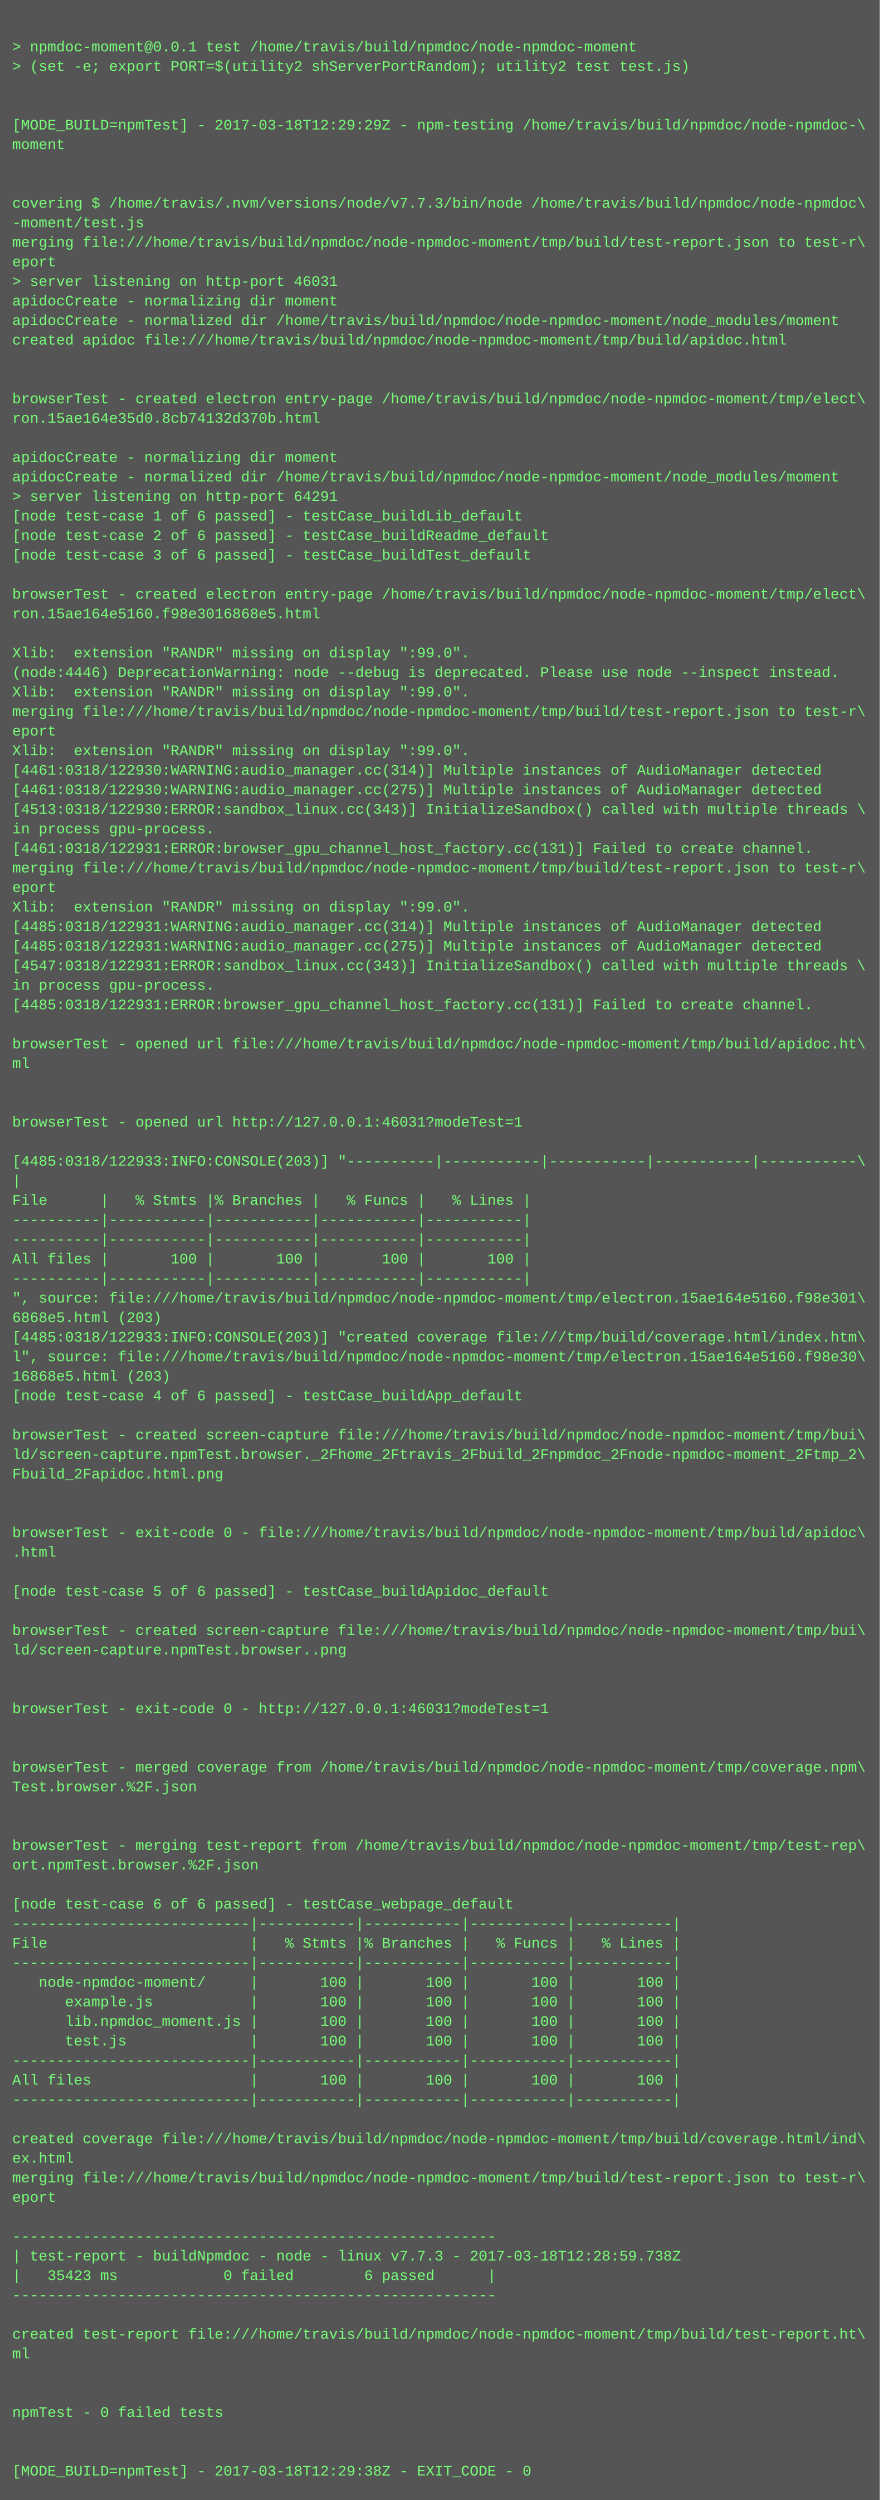
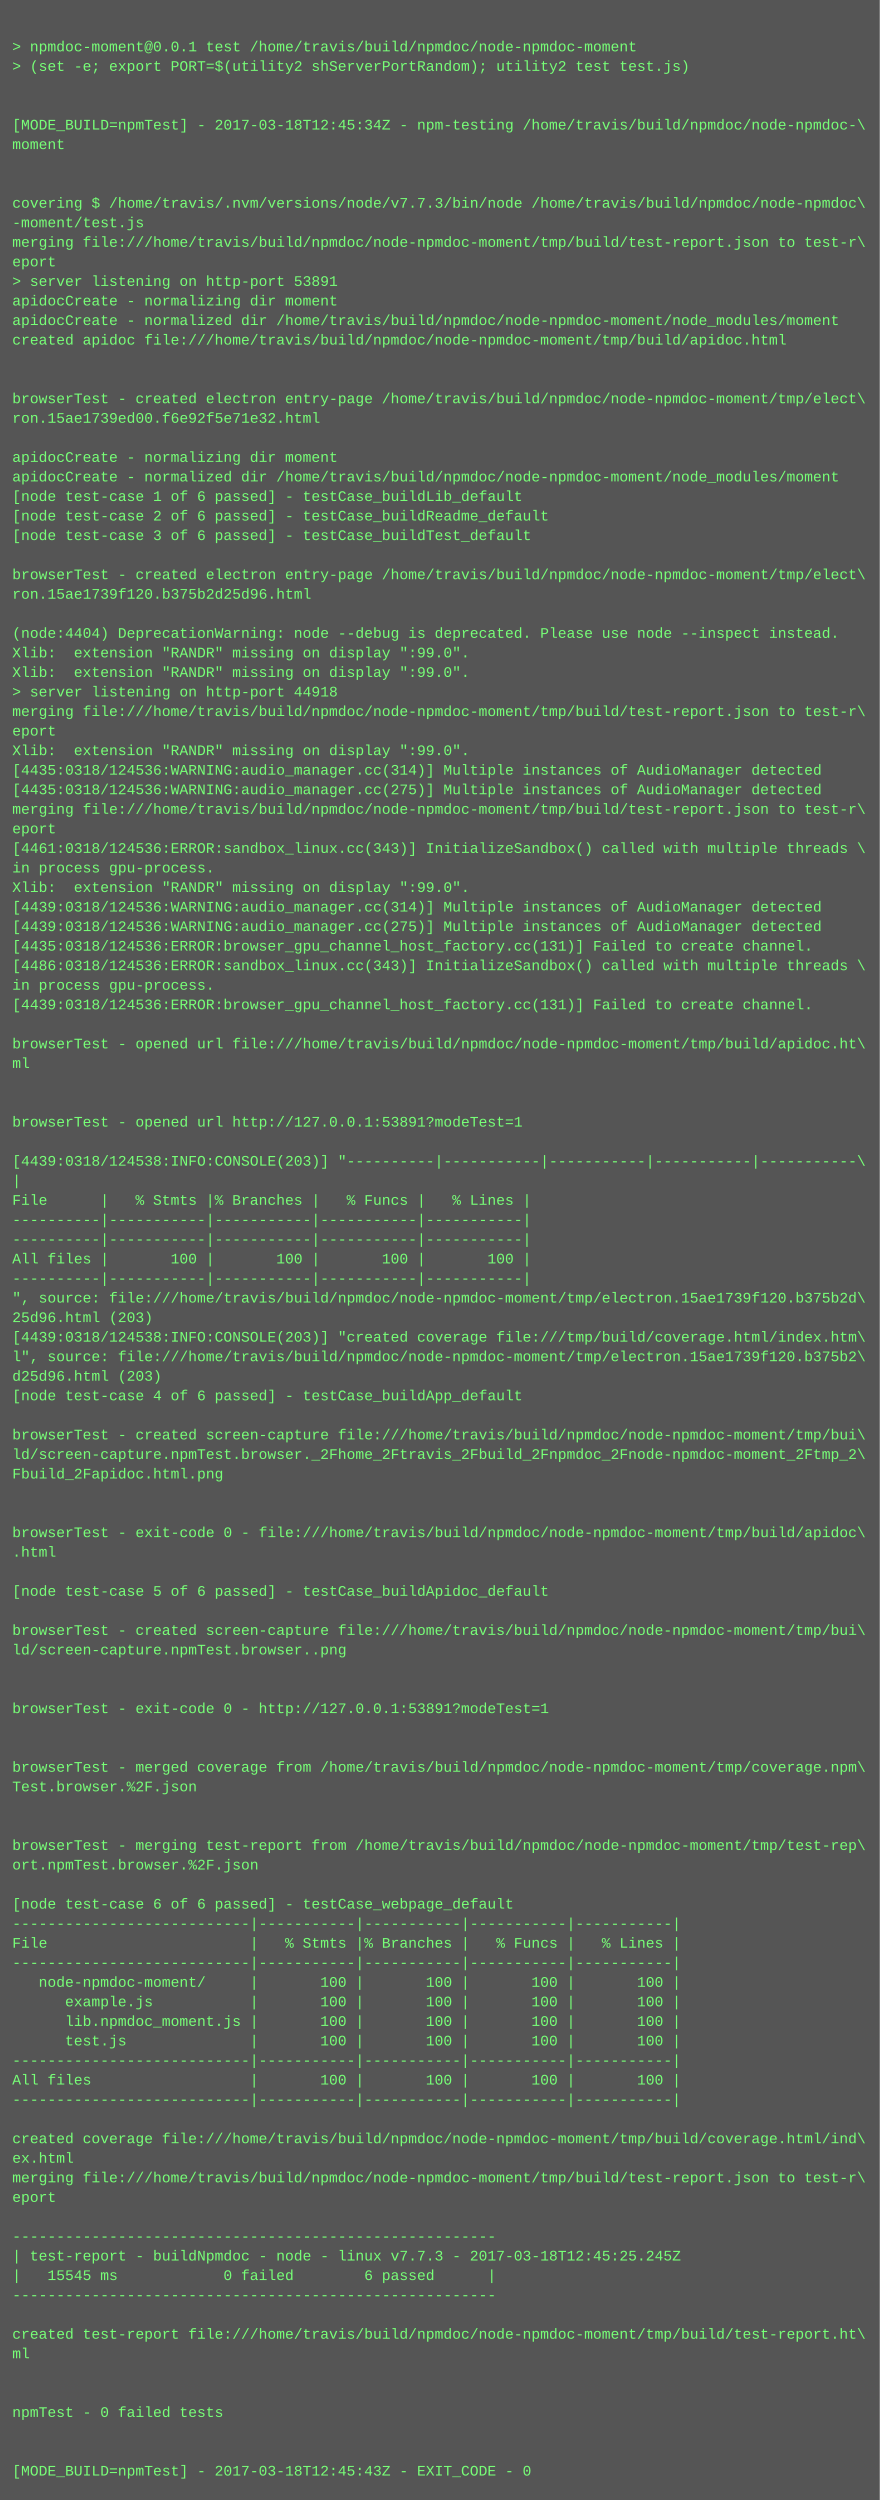
<svg xmlns="http://www.w3.org/2000/svg" height="2046" width="720">
  <rect height="2046" fill="#555" width="720" />
  <text fill="#7f7" font-family="Courier New" font-size="12" xml:space="preserve">
    <tspan x="10" y="26" />
    <tspan x="10" y="42">&gt; npmdoc-moment@0.0.1 test /home/travis/build/npmdoc/node-npmdoc-moment</tspan>
    <tspan x="10" y="58">&gt; (set -e; export PORT=$(utility2 shServerPortRandom); utility2 test test.js)</tspan>
    <tspan x="10" y="74" />
    <tspan x="10" y="90" />
-     <tspan x="10" y="106">[MODE_BUILD=npmTest] - 2017-03-18T12:29:29Z - npm-testing /home/travis/build/npmdoc/node-npmdoc-\</tspan>
+     <tspan x="10" y="106">[MODE_BUILD=npmTest] - 2017-03-18T12:45:34Z - npm-testing /home/travis/build/npmdoc/node-npmdoc-\</tspan>
    <tspan x="10" y="122">moment</tspan>
    <tspan x="10" y="138" />
    <tspan x="10" y="154" />
    <tspan x="10" y="170">covering $ /home/travis/.nvm/versions/node/v7.7.3/bin/node /home/travis/build/npmdoc/node-npmdoc\</tspan>
    <tspan x="10" y="186">-moment/test.js</tspan>
    <tspan x="10" y="202">merging file:///home/travis/build/npmdoc/node-npmdoc-moment/tmp/build/test-report.json to test-r\</tspan>
    <tspan x="10" y="218">eport</tspan>
-     <tspan x="10" y="234">&gt; server listening on http-port 46031</tspan>
+     <tspan x="10" y="234">&gt; server listening on http-port 53891</tspan>
    <tspan x="10" y="250">apidocCreate - normalizing dir moment</tspan>
    <tspan x="10" y="266">apidocCreate - normalized dir /home/travis/build/npmdoc/node-npmdoc-moment/node_modules/moment</tspan>
    <tspan x="10" y="282">created apidoc file:///home/travis/build/npmdoc/node-npmdoc-moment/tmp/build/apidoc.html</tspan>
    <tspan x="10" y="298" />
    <tspan x="10" y="314" />
    <tspan x="10" y="330">browserTest - created electron entry-page /home/travis/build/npmdoc/node-npmdoc-moment/tmp/elect\</tspan>
-     <tspan x="10" y="346">ron.15ae164e35d0.8cb74132d370b.html</tspan>
+     <tspan x="10" y="346">ron.15ae1739ed00.f6e92f5e71e32.html</tspan>
    <tspan x="10" y="362" />
    <tspan x="10" y="378">apidocCreate - normalizing dir moment</tspan>
    <tspan x="10" y="394">apidocCreate - normalized dir /home/travis/build/npmdoc/node-npmdoc-moment/node_modules/moment</tspan>
-     <tspan x="10" y="410">&gt; server listening on http-port 64291</tspan>
-     <tspan x="10" y="426">[node test-case 1 of 6 passed] - testCase_buildLib_default</tspan>
-     <tspan x="10" y="442">[node test-case 2 of 6 passed] - testCase_buildReadme_default</tspan>
-     <tspan x="10" y="458">[node test-case 3 of 6 passed] - testCase_buildTest_default</tspan>
-     <tspan x="10" y="474" />
-     <tspan x="10" y="490">browserTest - created electron entry-page /home/travis/build/npmdoc/node-npmdoc-moment/tmp/elect\</tspan>
-     <tspan x="10" y="506">ron.15ae164e5160.f98e3016868e5.html</tspan>
-     <tspan x="10" y="522" />
+     <tspan x="10" y="410">[node test-case 1 of 6 passed] - testCase_buildLib_default</tspan>
+     <tspan x="10" y="426">[node test-case 2 of 6 passed] - testCase_buildReadme_default</tspan>
+     <tspan x="10" y="442">[node test-case 3 of 6 passed] - testCase_buildTest_default</tspan>
+     <tspan x="10" y="458" />
+     <tspan x="10" y="474">browserTest - created electron entry-page /home/travis/build/npmdoc/node-npmdoc-moment/tmp/elect\</tspan>
+     <tspan x="10" y="490">ron.15ae1739f120.b375b2d25d96.html</tspan>
+     <tspan x="10" y="506" />
+     <tspan x="10" y="522">(node:4404) DeprecationWarning: node --debug is deprecated. Please use node --inspect instead.</tspan>
    <tspan x="10" y="538">Xlib:  extension "RANDR" missing on display ":99.0".</tspan>
-     <tspan x="10" y="554">(node:4446) DeprecationWarning: node --debug is deprecated. Please use node --inspect instead.</tspan>
-     <tspan x="10" y="570">Xlib:  extension "RANDR" missing on display ":99.0".</tspan>
+     <tspan x="10" y="554">Xlib:  extension "RANDR" missing on display ":99.0".</tspan>
+     <tspan x="10" y="570">&gt; server listening on http-port 44918</tspan>
    <tspan x="10" y="586">merging file:///home/travis/build/npmdoc/node-npmdoc-moment/tmp/build/test-report.json to test-r\</tspan>
    <tspan x="10" y="602">eport</tspan>
    <tspan x="10" y="618">Xlib:  extension "RANDR" missing on display ":99.0".</tspan>
-     <tspan x="10" y="634">[4461:0318/122930:WARNING:audio_manager.cc(314)] Multiple instances of AudioManager detected</tspan>
-     <tspan x="10" y="650">[4461:0318/122930:WARNING:audio_manager.cc(275)] Multiple instances of AudioManager detected</tspan>
-     <tspan x="10" y="666">[4513:0318/122930:ERROR:sandbox_linux.cc(343)] InitializeSandbox() called with multiple threads \</tspan>
-     <tspan x="10" y="682">in process gpu-process. </tspan>
-     <tspan x="10" y="698">[4461:0318/122931:ERROR:browser_gpu_channel_host_factory.cc(131)] Failed to create channel.</tspan>
-     <tspan x="10" y="714">merging file:///home/travis/build/npmdoc/node-npmdoc-moment/tmp/build/test-report.json to test-r\</tspan>
-     <tspan x="10" y="730">eport</tspan>
-     <tspan x="10" y="746">Xlib:  extension "RANDR" missing on display ":99.0".</tspan>
-     <tspan x="10" y="762">[4485:0318/122931:WARNING:audio_manager.cc(314)] Multiple instances of AudioManager detected</tspan>
-     <tspan x="10" y="778">[4485:0318/122931:WARNING:audio_manager.cc(275)] Multiple instances of AudioManager detected</tspan>
-     <tspan x="10" y="794">[4547:0318/122931:ERROR:sandbox_linux.cc(343)] InitializeSandbox() called with multiple threads \</tspan>
+     <tspan x="10" y="634">[4435:0318/124536:WARNING:audio_manager.cc(314)] Multiple instances of AudioManager detected</tspan>
+     <tspan x="10" y="650">[4435:0318/124536:WARNING:audio_manager.cc(275)] Multiple instances of AudioManager detected</tspan>
+     <tspan x="10" y="666">merging file:///home/travis/build/npmdoc/node-npmdoc-moment/tmp/build/test-report.json to test-r\</tspan>
+     <tspan x="10" y="682">eport</tspan>
+     <tspan x="10" y="698">[4461:0318/124536:ERROR:sandbox_linux.cc(343)] InitializeSandbox() called with multiple threads \</tspan>
+     <tspan x="10" y="714">in process gpu-process. </tspan>
+     <tspan x="10" y="730">Xlib:  extension "RANDR" missing on display ":99.0".</tspan>
+     <tspan x="10" y="746">[4439:0318/124536:WARNING:audio_manager.cc(314)] Multiple instances of AudioManager detected</tspan>
+     <tspan x="10" y="762">[4439:0318/124536:WARNING:audio_manager.cc(275)] Multiple instances of AudioManager detected</tspan>
+     <tspan x="10" y="778">[4435:0318/124536:ERROR:browser_gpu_channel_host_factory.cc(131)] Failed to create channel.</tspan>
+     <tspan x="10" y="794">[4486:0318/124536:ERROR:sandbox_linux.cc(343)] InitializeSandbox() called with multiple threads \</tspan>
    <tspan x="10" y="810">in process gpu-process. </tspan>
-     <tspan x="10" y="826">[4485:0318/122931:ERROR:browser_gpu_channel_host_factory.cc(131)] Failed to create channel.</tspan>
+     <tspan x="10" y="826">[4439:0318/124536:ERROR:browser_gpu_channel_host_factory.cc(131)] Failed to create channel.</tspan>
    <tspan x="10" y="842" />
    <tspan x="10" y="858">browserTest - opened url file:///home/travis/build/npmdoc/node-npmdoc-moment/tmp/build/apidoc.ht\</tspan>
    <tspan x="10" y="874">ml</tspan>
    <tspan x="10" y="890" />
    <tspan x="10" y="906" />
-     <tspan x="10" y="922">browserTest - opened url http://127.0.0.1:46031?modeTest=1</tspan>
+     <tspan x="10" y="922">browserTest - opened url http://127.0.0.1:53891?modeTest=1</tspan>
    <tspan x="10" y="938" />
-     <tspan x="10" y="954">[4485:0318/122933:INFO:CONSOLE(203)] "----------|-----------|-----------|-----------|-----------\</tspan>
+     <tspan x="10" y="954">[4439:0318/124538:INFO:CONSOLE(203)] "----------|-----------|-----------|-----------|-----------\</tspan>
    <tspan x="10" y="970">|</tspan>
    <tspan x="10" y="986">File      |   % Stmts |% Branches |   % Funcs |   % Lines |</tspan>
    <tspan x="10" y="1002">----------|-----------|-----------|-----------|-----------|</tspan>
    <tspan x="10" y="1018">----------|-----------|-----------|-----------|-----------|</tspan>
    <tspan x="10" y="1034">All files |       100 |       100 |       100 |       100 |</tspan>
    <tspan x="10" y="1050">----------|-----------|-----------|-----------|-----------|</tspan>
-     <tspan x="10" y="1066">", source: file:///home/travis/build/npmdoc/node-npmdoc-moment/tmp/electron.15ae164e5160.f98e301\</tspan>
-     <tspan x="10" y="1082">6868e5.html (203)</tspan>
-     <tspan x="10" y="1098">[4485:0318/122933:INFO:CONSOLE(203)] "created coverage file:///tmp/build/coverage.html/index.htm\</tspan>
-     <tspan x="10" y="1114">l", source: file:///home/travis/build/npmdoc/node-npmdoc-moment/tmp/electron.15ae164e5160.f98e30\</tspan>
-     <tspan x="10" y="1130">16868e5.html (203)</tspan>
+     <tspan x="10" y="1066">", source: file:///home/travis/build/npmdoc/node-npmdoc-moment/tmp/electron.15ae1739f120.b375b2d\</tspan>
+     <tspan x="10" y="1082">25d96.html (203)</tspan>
+     <tspan x="10" y="1098">[4439:0318/124538:INFO:CONSOLE(203)] "created coverage file:///tmp/build/coverage.html/index.htm\</tspan>
+     <tspan x="10" y="1114">l", source: file:///home/travis/build/npmdoc/node-npmdoc-moment/tmp/electron.15ae1739f120.b375b2\</tspan>
+     <tspan x="10" y="1130">d25d96.html (203)</tspan>
    <tspan x="10" y="1146">[node test-case 4 of 6 passed] - testCase_buildApp_default</tspan>
    <tspan x="10" y="1162" />
    <tspan x="10" y="1178">browserTest - created screen-capture file:///home/travis/build/npmdoc/node-npmdoc-moment/tmp/bui\</tspan>
    <tspan x="10" y="1194">ld/screen-capture.npmTest.browser._2Fhome_2Ftravis_2Fbuild_2Fnpmdoc_2Fnode-npmdoc-moment_2Ftmp_2\</tspan>
    <tspan x="10" y="1210">Fbuild_2Fapidoc.html.png</tspan>
    <tspan x="10" y="1226" />
    <tspan x="10" y="1242" />
    <tspan x="10" y="1258">browserTest - exit-code 0 - file:///home/travis/build/npmdoc/node-npmdoc-moment/tmp/build/apidoc\</tspan>
    <tspan x="10" y="1274">.html</tspan>
    <tspan x="10" y="1290" />
    <tspan x="10" y="1306">[node test-case 5 of 6 passed] - testCase_buildApidoc_default</tspan>
    <tspan x="10" y="1322" />
    <tspan x="10" y="1338">browserTest - created screen-capture file:///home/travis/build/npmdoc/node-npmdoc-moment/tmp/bui\</tspan>
    <tspan x="10" y="1354">ld/screen-capture.npmTest.browser..png</tspan>
    <tspan x="10" y="1370" />
    <tspan x="10" y="1386" />
-     <tspan x="10" y="1402">browserTest - exit-code 0 - http://127.0.0.1:46031?modeTest=1</tspan>
+     <tspan x="10" y="1402">browserTest - exit-code 0 - http://127.0.0.1:53891?modeTest=1</tspan>
    <tspan x="10" y="1418" />
    <tspan x="10" y="1434" />
    <tspan x="10" y="1450">browserTest - merged coverage from /home/travis/build/npmdoc/node-npmdoc-moment/tmp/coverage.npm\</tspan>
    <tspan x="10" y="1466">Test.browser.%2F.json</tspan>
    <tspan x="10" y="1482" />
    <tspan x="10" y="1498" />
    <tspan x="10" y="1514">browserTest - merging test-report from /home/travis/build/npmdoc/node-npmdoc-moment/tmp/test-rep\</tspan>
    <tspan x="10" y="1530">ort.npmTest.browser.%2F.json</tspan>
    <tspan x="10" y="1546" />
    <tspan x="10" y="1562">[node test-case 6 of 6 passed] - testCase_webpage_default</tspan>
    <tspan x="10" y="1578">---------------------------|-----------|-----------|-----------|-----------|</tspan>
    <tspan x="10" y="1594">File                       |   % Stmts |% Branches |   % Funcs |   % Lines |</tspan>
    <tspan x="10" y="1610">---------------------------|-----------|-----------|-----------|-----------|</tspan>
    <tspan x="10" y="1626">   node-npmdoc-moment/     |       100 |       100 |       100 |       100 |</tspan>
    <tspan x="10" y="1642">      example.js           |       100 |       100 |       100 |       100 |</tspan>
    <tspan x="10" y="1658">      lib.npmdoc_moment.js |       100 |       100 |       100 |       100 |</tspan>
    <tspan x="10" y="1674">      test.js              |       100 |       100 |       100 |       100 |</tspan>
    <tspan x="10" y="1690">---------------------------|-----------|-----------|-----------|-----------|</tspan>
    <tspan x="10" y="1706">All files                  |       100 |       100 |       100 |       100 |</tspan>
    <tspan x="10" y="1722">---------------------------|-----------|-----------|-----------|-----------|</tspan>
    <tspan x="10" y="1738" />
    <tspan x="10" y="1754">created coverage file:///home/travis/build/npmdoc/node-npmdoc-moment/tmp/build/coverage.html/ind\</tspan>
    <tspan x="10" y="1770">ex.html</tspan>
    <tspan x="10" y="1786">merging file:///home/travis/build/npmdoc/node-npmdoc-moment/tmp/build/test-report.json to test-r\</tspan>
    <tspan x="10" y="1802">eport</tspan>
    <tspan x="10" y="1818" />
    <tspan x="10" y="1834">-------------------------------------------------------</tspan>
-     <tspan x="10" y="1850">| test-report - buildNpmdoc - node - linux v7.7.3 - 2017-03-18T12:28:59.738Z</tspan>
-     <tspan x="10" y="1866">|   35423 ms            0 failed        6 passed      |</tspan>
+     <tspan x="10" y="1850">| test-report - buildNpmdoc - node - linux v7.7.3 - 2017-03-18T12:45:25.245Z</tspan>
+     <tspan x="10" y="1866">|   15545 ms            0 failed        6 passed      |</tspan>
    <tspan x="10" y="1882">-------------------------------------------------------</tspan>
    <tspan x="10" y="1898" />
    <tspan x="10" y="1914">created test-report file:///home/travis/build/npmdoc/node-npmdoc-moment/tmp/build/test-report.ht\</tspan>
    <tspan x="10" y="1930">ml</tspan>
    <tspan x="10" y="1946" />
    <tspan x="10" y="1962" />
    <tspan x="10" y="1978">npmTest - 0 failed tests</tspan>
    <tspan x="10" y="1994" />
    <tspan x="10" y="2010" />
-     <tspan x="10" y="2026">[MODE_BUILD=npmTest] - 2017-03-18T12:29:38Z - EXIT_CODE - 0</tspan>
+     <tspan x="10" y="2026">[MODE_BUILD=npmTest] - 2017-03-18T12:45:43Z - EXIT_CODE - 0</tspan>
  </text>
</svg>
